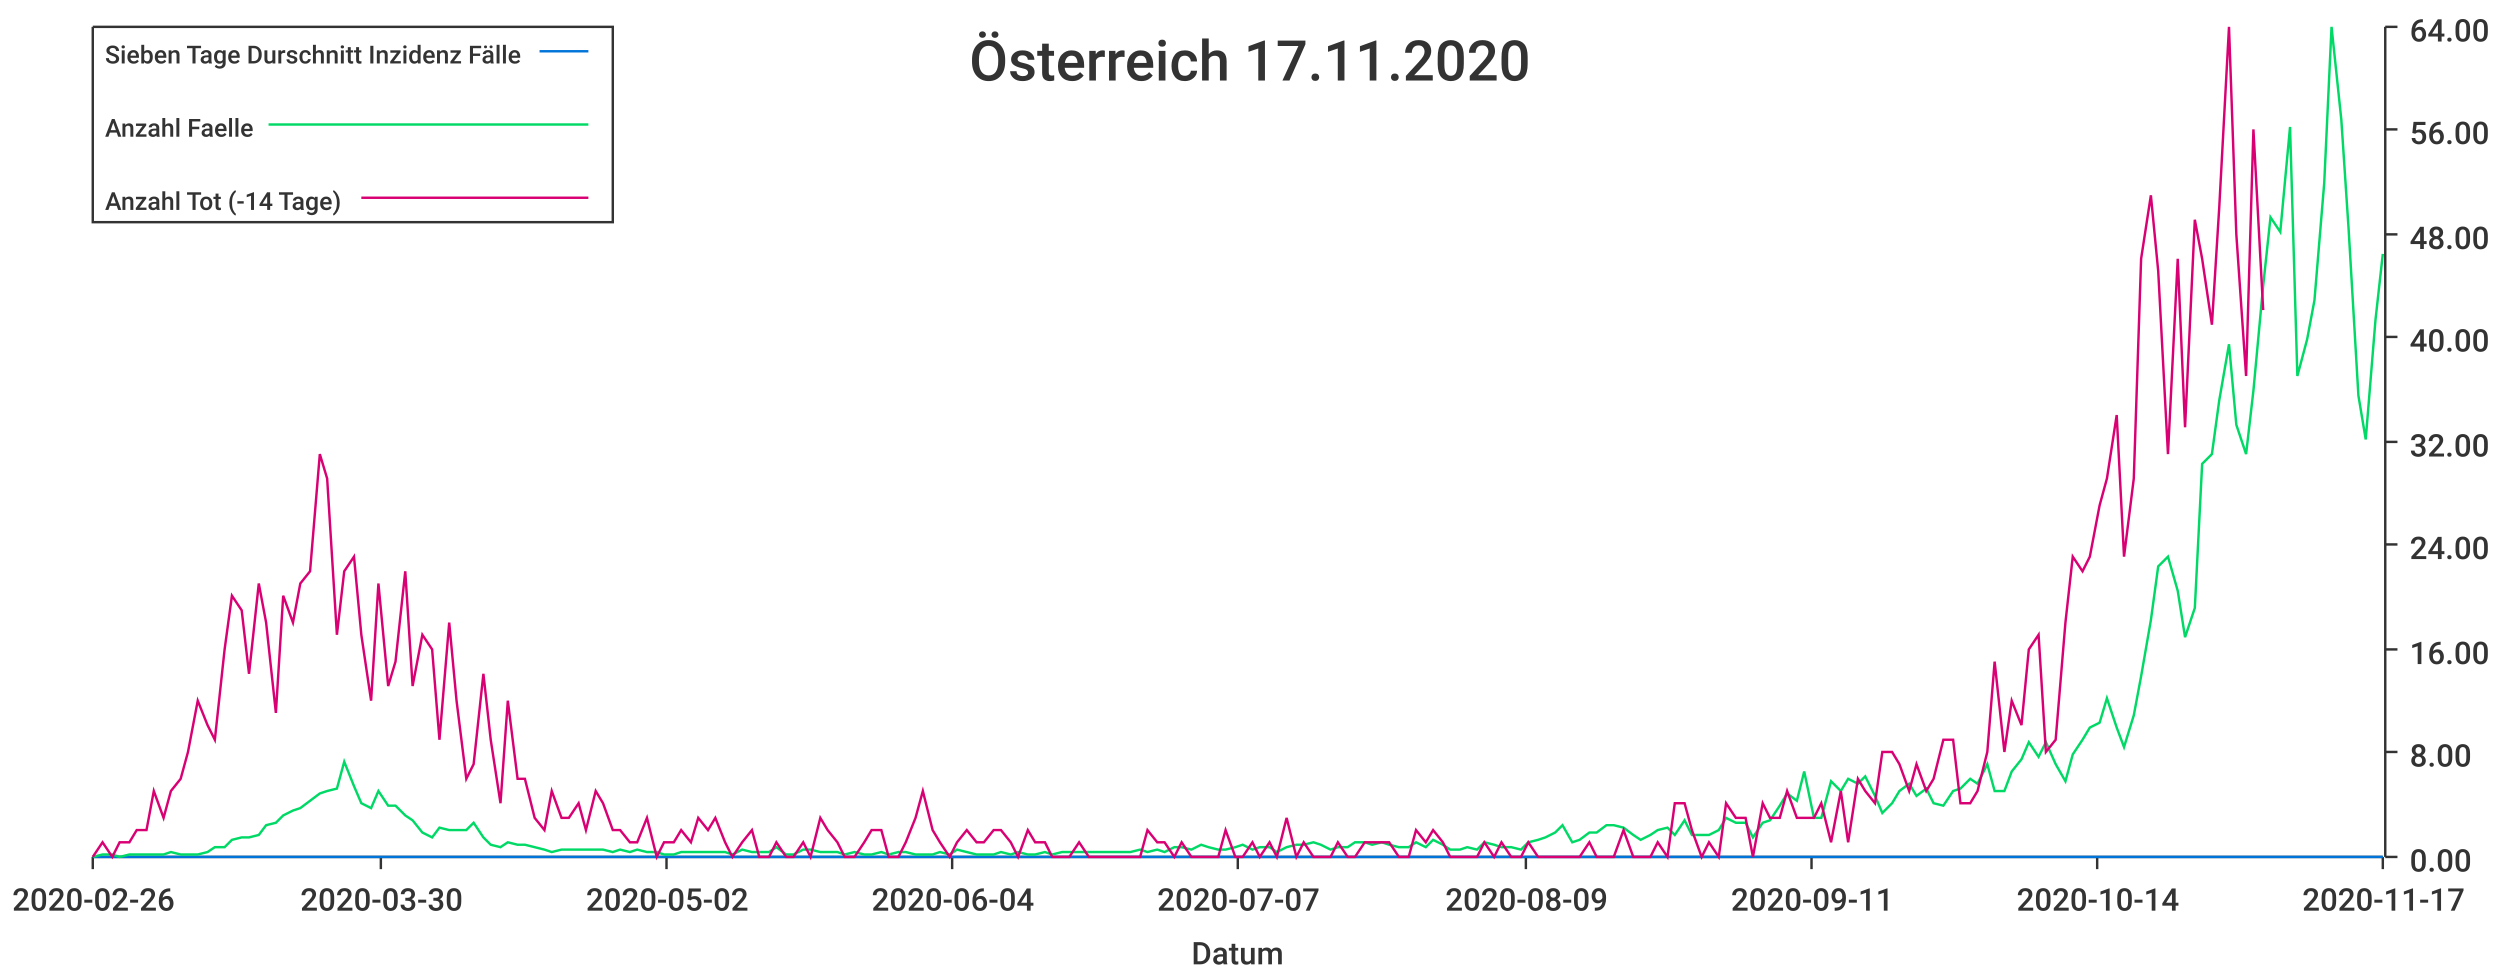
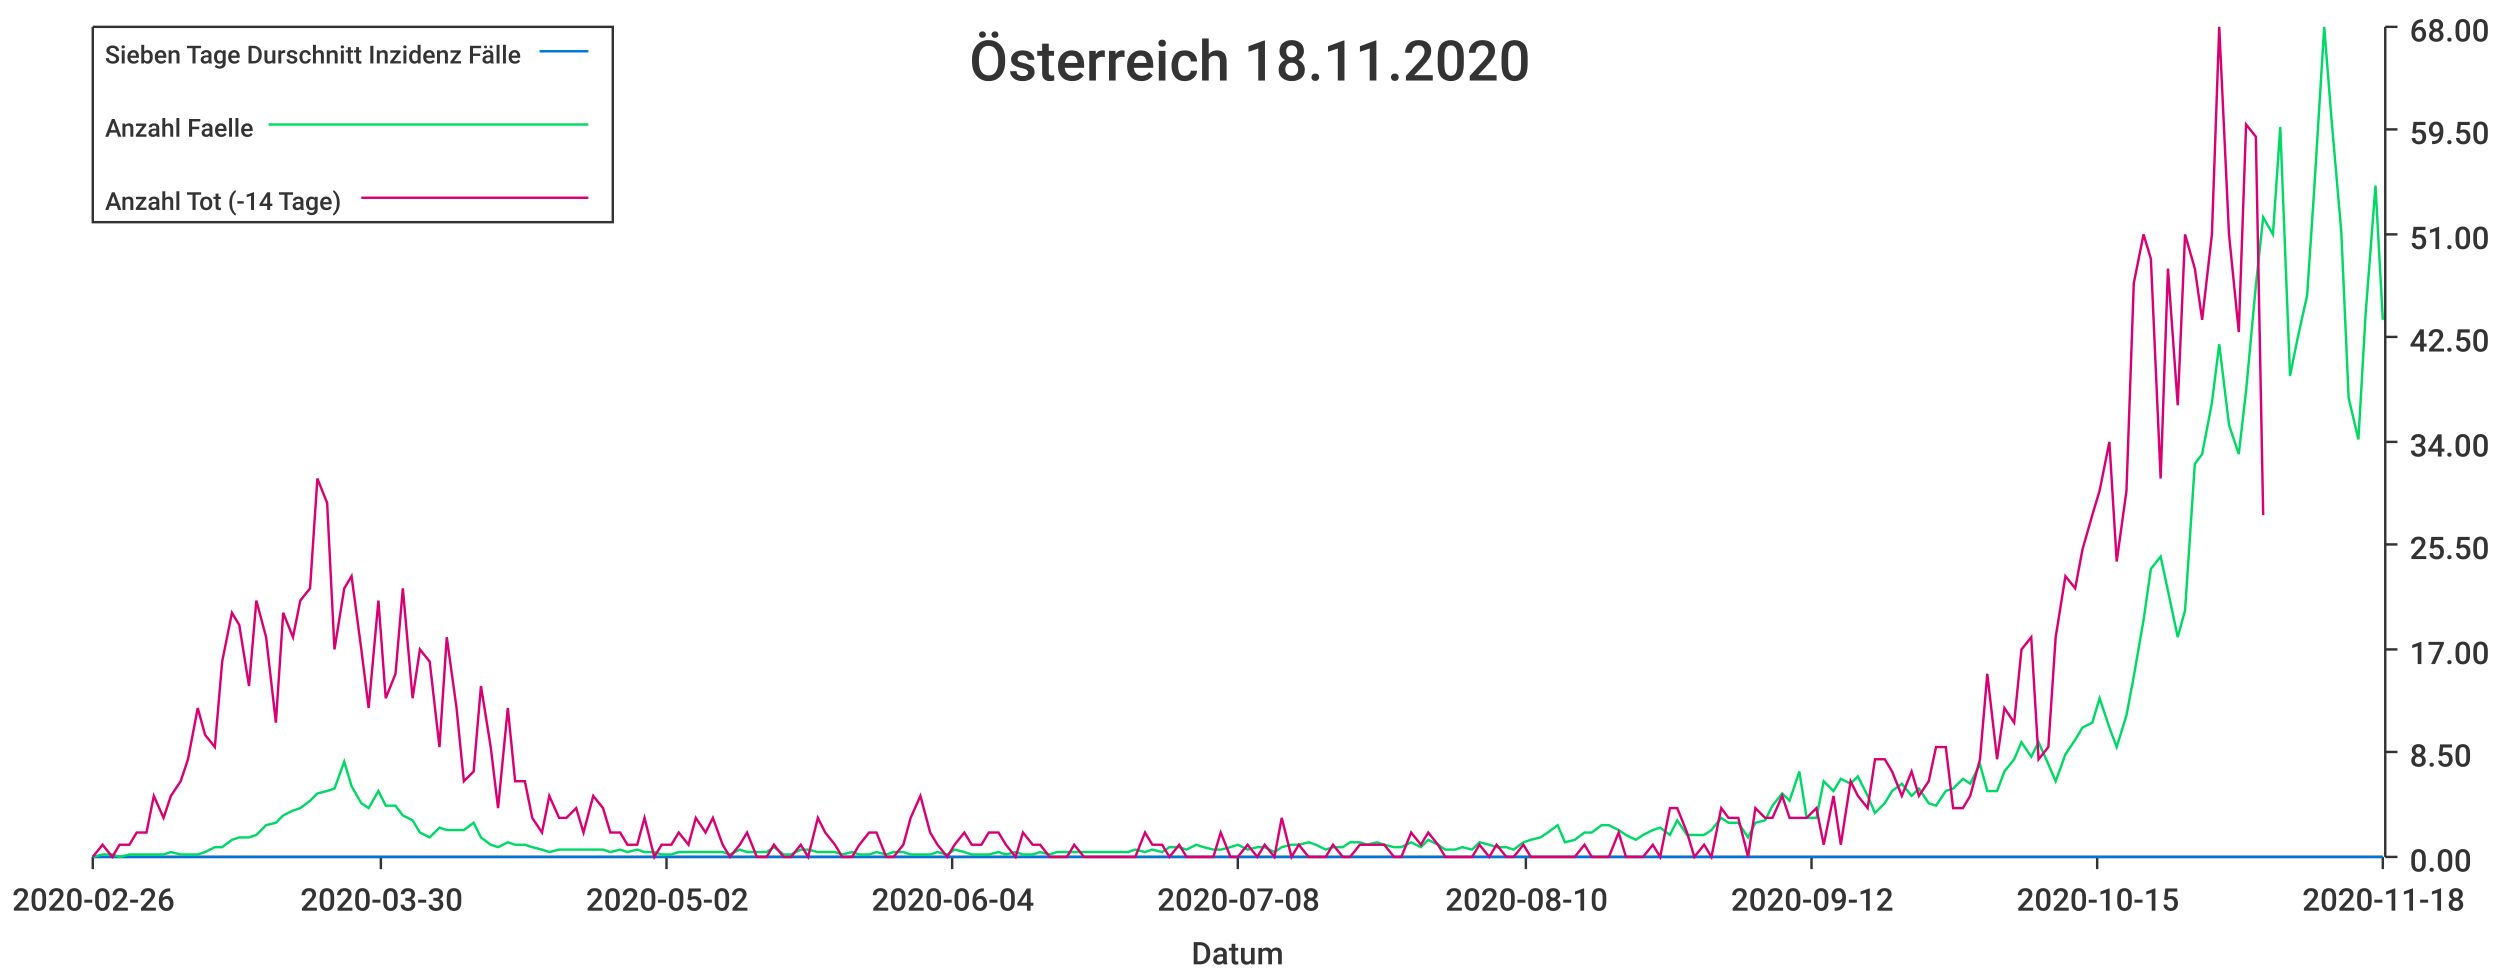
<svg xmlns="http://www.w3.org/2000/svg" width="1024" height="400">\n<path d="M 0 0 L 1024 0 L 1024 400 L 0 400 L 0 0" style="stroke-width:0;stroke:rgba(255,255,255,1.0);fill:rgba(255,255,255,1.0)" />
  <path d="M 38 11 L 976 11 L 976 351 L 38 351 L 38 11" style="stroke-width:0;stroke:rgba(255,255,255,1.0);fill:rgba(255,255,255,1.0)" />
  <path d="M 38 351 L 976 351" style="stroke-width:1;stroke:rgba(51,51,51,1.0);fill:none" />
  <path d="M 38 351 L 38 356" style="stroke-width:1;stroke:rgba(51,51,51,1.0);fill:none" />
  <text x="5" y="373" style="stroke-width:0;stroke:none;fill:rgba(51,51,51,1.0);font-size:12.8px;font-family:'Roboto Medium',sans-serif">2020-02-26</text>
  <path d="M 156 351 L 156 356" style="stroke-width:1;stroke:rgba(51,51,51,1.0);fill:none" />
  <text x="123" y="373" style="stroke-width:0;stroke:none;fill:rgba(51,51,51,1.0);font-size:12.8px;font-family:'Roboto Medium',sans-serif">2020-03-30</text>
  <path d="M 273 351 L 273 356" style="stroke-width:1;stroke:rgba(51,51,51,1.0);fill:none" />
  <text x="240" y="373" style="stroke-width:0;stroke:none;fill:rgba(51,51,51,1.0);font-size:12.8px;font-family:'Roboto Medium',sans-serif">2020-05-02</text>
  <path d="M 390 351 L 390 356" style="stroke-width:1;stroke:rgba(51,51,51,1.0);fill:none" />
  <text x="357" y="373" style="stroke-width:0;stroke:none;fill:rgba(51,51,51,1.0);font-size:12.8px;font-family:'Roboto Medium',sans-serif">2020-06-04</text>
  <path d="M 507 351 L 507 356" style="stroke-width:1;stroke:rgba(51,51,51,1.0);fill:none" />
-   <text x="474" y="373" style="stroke-width:0;stroke:none;fill:rgba(51,51,51,1.0);font-size:12.8px;font-family:'Roboto Medium',sans-serif">2020-07-07</text>
+   <text x="474" y="373" style="stroke-width:0;stroke:none;fill:rgba(51,51,51,1.0);font-size:12.8px;font-family:'Roboto Medium',sans-serif">2020-07-08</text>
  <path d="M 625 351 L 625 356" style="stroke-width:1;stroke:rgba(51,51,51,1.0);fill:none" />
-   <text x="592" y="373" style="stroke-width:0;stroke:none;fill:rgba(51,51,51,1.0);font-size:12.8px;font-family:'Roboto Medium',sans-serif">2020-08-09</text>
+   <text x="592" y="373" style="stroke-width:0;stroke:none;fill:rgba(51,51,51,1.0);font-size:12.8px;font-family:'Roboto Medium',sans-serif">2020-08-10</text>
  <path d="M 742 351 L 742 356" style="stroke-width:1;stroke:rgba(51,51,51,1.0);fill:none" />
-   <text x="709" y="373" style="stroke-width:0;stroke:none;fill:rgba(51,51,51,1.0);font-size:12.8px;font-family:'Roboto Medium',sans-serif">2020-09-11</text>
+   <text x="709" y="373" style="stroke-width:0;stroke:none;fill:rgba(51,51,51,1.0);font-size:12.8px;font-family:'Roboto Medium',sans-serif">2020-09-12</text>
  <path d="M 859 351 L 859 356" style="stroke-width:1;stroke:rgba(51,51,51,1.0);fill:none" />
-   <text x="826" y="373" style="stroke-width:0;stroke:none;fill:rgba(51,51,51,1.0);font-size:12.8px;font-family:'Roboto Medium',sans-serif">2020-10-14</text>
+   <text x="826" y="373" style="stroke-width:0;stroke:none;fill:rgba(51,51,51,1.0);font-size:12.8px;font-family:'Roboto Medium',sans-serif">2020-10-15</text>
  <path d="M 976 351 L 976 356" style="stroke-width:1;stroke:rgba(51,51,51,1.0);fill:none" />
-   <text x="943" y="373" style="stroke-width:0;stroke:none;fill:rgba(51,51,51,1.0);font-size:12.8px;font-family:'Roboto Medium',sans-serif">2020-11-17</text>
+   <text x="943" y="373" style="stroke-width:0;stroke:none;fill:rgba(51,51,51,1.0);font-size:12.8px;font-family:'Roboto Medium',sans-serif">2020-11-18</text>
  <text x="488" y="395" style="stroke-width:0;stroke:none;fill:rgba(51,51,51,1.0);font-size:12.8px;font-family:'Roboto Medium',sans-serif">Datum</text>
  <path d="M 977 351 L 977 11" style="stroke-width:1;stroke:rgba(51,51,51,1.0);fill:none" />
  <path d="M 977 351 L 982 351" style="stroke-width:1;stroke:rgba(51,51,51,1.0);fill:none" />
  <text x="987" y="357" style="stroke-width:0;stroke:none;fill:rgba(51,51,51,1.0);font-size:12.8px;font-family:'Roboto Medium',sans-serif">0.00</text>
  <path d="M 977 308 L 982 308" style="stroke-width:1;stroke:rgba(51,51,51,1.0);fill:none" />
-   <text x="987" y="314" style="stroke-width:0;stroke:none;fill:rgba(51,51,51,1.0);font-size:12.8px;font-family:'Roboto Medium',sans-serif">8.00</text>
+   <text x="987" y="314" style="stroke-width:0;stroke:none;fill:rgba(51,51,51,1.0);font-size:12.8px;font-family:'Roboto Medium',sans-serif">8.50</text>
  <path d="M 977 266 L 982 266" style="stroke-width:1;stroke:rgba(51,51,51,1.0);fill:none" />
-   <text x="987" y="272" style="stroke-width:0;stroke:none;fill:rgba(51,51,51,1.0);font-size:12.8px;font-family:'Roboto Medium',sans-serif">16.00</text>
+   <text x="987" y="272" style="stroke-width:0;stroke:none;fill:rgba(51,51,51,1.0);font-size:12.8px;font-family:'Roboto Medium',sans-serif">17.00</text>
  <path d="M 977 223 L 982 223" style="stroke-width:1;stroke:rgba(51,51,51,1.0);fill:none" />
-   <text x="987" y="229" style="stroke-width:0;stroke:none;fill:rgba(51,51,51,1.0);font-size:12.8px;font-family:'Roboto Medium',sans-serif">24.00</text>
+   <text x="987" y="229" style="stroke-width:0;stroke:none;fill:rgba(51,51,51,1.0);font-size:12.8px;font-family:'Roboto Medium',sans-serif">25.50</text>
  <path d="M 977 181 L 982 181" style="stroke-width:1;stroke:rgba(51,51,51,1.0);fill:none" />
-   <text x="987" y="187" style="stroke-width:0;stroke:none;fill:rgba(51,51,51,1.0);font-size:12.8px;font-family:'Roboto Medium',sans-serif">32.00</text>
+   <text x="987" y="187" style="stroke-width:0;stroke:none;fill:rgba(51,51,51,1.0);font-size:12.8px;font-family:'Roboto Medium',sans-serif">34.00</text>
  <path d="M 977 138 L 982 138" style="stroke-width:1;stroke:rgba(51,51,51,1.0);fill:none" />
-   <text x="987" y="144" style="stroke-width:0;stroke:none;fill:rgba(51,51,51,1.0);font-size:12.8px;font-family:'Roboto Medium',sans-serif">40.00</text>
+   <text x="987" y="144" style="stroke-width:0;stroke:none;fill:rgba(51,51,51,1.0);font-size:12.8px;font-family:'Roboto Medium',sans-serif">42.50</text>
  <path d="M 977 96 L 982 96" style="stroke-width:1;stroke:rgba(51,51,51,1.0);fill:none" />
-   <text x="987" y="102" style="stroke-width:0;stroke:none;fill:rgba(51,51,51,1.0);font-size:12.8px;font-family:'Roboto Medium',sans-serif">48.00</text>
+   <text x="987" y="102" style="stroke-width:0;stroke:none;fill:rgba(51,51,51,1.0);font-size:12.8px;font-family:'Roboto Medium',sans-serif">51.00</text>
  <path d="M 977 53 L 982 53" style="stroke-width:1;stroke:rgba(51,51,51,1.0);fill:none" />
-   <text x="987" y="59" style="stroke-width:0;stroke:none;fill:rgba(51,51,51,1.0);font-size:12.8px;font-family:'Roboto Medium',sans-serif">56.00</text>
+   <text x="987" y="59" style="stroke-width:0;stroke:none;fill:rgba(51,51,51,1.0);font-size:12.8px;font-family:'Roboto Medium',sans-serif">59.50</text>
  <path d="M 977 11 L 982 11" style="stroke-width:1;stroke:rgba(51,51,51,1.0);fill:none" />
-   <text x="987" y="17" style="stroke-width:0;stroke:none;fill:rgba(51,51,51,1.0);font-size:12.8px;font-family:'Roboto Medium',sans-serif">64.00</text>
-   <path d="M 38 351 L 42 351 L 46 351 L 49 351 L 53 351 L 56 351 L 60 351 L 63 351 L 67 351 L 70 351 L 74 351 L 77 351 L 81 351 L 85 351 L 88 351 L 92 351 L 95 351 L 99 351 L 102 351 L 106 351 L 109 351 L 113 351 L 116 351 L 120 351 L 123 351 L 127 351 L 131 351 L 134 351 L 138 351 L 141 351 L 145 351 L 148 351 L 152 351 L 155 351 L 159 351 L 162 351 L 166 351 L 169 351 L 173 351 L 177 351 L 180 351 L 184 351 L 187 351 L 191 351 L 194 351 L 198 351 L 201 351 L 205 351 L 208 351 L 212 351 L 215 351 L 219 351 L 223 351 L 226 351 L 230 351 L 233 351 L 237 351 L 240 351 L 244 351 L 247 351 L 251 351 L 254 351 L 258 351 L 261 351 L 265 351 L 269 351 L 272 351 L 276 351 L 279 351 L 283 351 L 286 351 L 290 351 L 293 351 L 297 351 L 300 351 L 304 351 L 308 351 L 311 351 L 315 351 L 318 351 L 322 351 L 325 351 L 329 351 L 332 351 L 336 351 L 339 351 L 343 351 L 346 351 L 350 351 L 354 351 L 357 351 L 361 351 L 364 351 L 368 351 L 371 351 L 375 351 L 378 351 L 382 351 L 385 351 L 389 351 L 392 351 L 396 351 L 400 351 L 403 351 L 407 351 L 410 351 L 414 351 L 417 351 L 421 351 L 424 351 L 428 351 L 431 351 L 435 351 L 438 351 L 442 351 L 446 351 L 449 351 L 453 351 L 456 351 L 460 351 L 463 351 L 467 351 L 470 351 L 474 351 L 477 351 L 481 351 L 484 351 L 488 351 L 492 351 L 495 351 L 499 351 L 502 351 L 506 351 L 509 351 L 513 351 L 516 351 L 520 351 L 523 351 L 527 351 L 531 351 L 534 351 L 538 351 L 541 351 L 545 351 L 548 351 L 552 351 L 555 351 L 559 351 L 562 351 L 566 351 L 569 351 L 573 351 L 577 351 L 580 351 L 584 351 L 587 351 L 591 351 L 594 351 L 598 351 L 601 351 L 605 351 L 608 351 L 612 351 L 615 351 L 619 351 L 623 351 L 626 351 L 630 351 L 633 351 L 637 351 L 640 351 L 644 351 L 647 351 L 651 351 L 654 351 L 658 351 L 661 351 L 665 351 L 669 351 L 672 351 L 676 351 L 679 351 L 683 351 L 686 351 L 690 351 L 693 351 L 697 351 L 700 351 L 704 351 L 707 351 L 711 351 L 715 351 L 718 351 L 722 351 L 725 351 L 729 351 L 732 351 L 736 351 L 739 351 L 743 351 L 746 351 L 750 351 L 754 351 L 757 351 L 761 351 L 764 351 L 768 351 L 771 351 L 775 351 L 778 351 L 782 351 L 785 351 L 789 351 L 792 351 L 796 351 L 800 351 L 803 351 L 807 351 L 810 351 L 814 351 L 817 351 L 821 351 L 824 351 L 828 351 L 831 351 L 835 351 L 838 351 L 842 351 L 846 351 L 849 351 L 853 351 L 856 351 L 860 351 L 863 351 L 867 351 L 870 351 L 874 351 L 877 351 L 881 351 L 884 351 L 888 351 L 892 351 L 895 351 L 899 351 L 902 351 L 906 351 L 909 351 L 913 351 L 916 351 L 920 351 L 923 351 L 927 351 L 930 351 L 934 351 L 938 351 L 941 351 L 945 351 L 948 351 L 952 351 L 955 351 L 959 351 L 962 351 L 966 351 L 969 351 L 973 351 L 976 351" style="stroke-width:1;stroke:rgba(0,116,217,1.0);fill:none" />
-   <path d="M 38 351 L 42 350 L 46 350 L 49 351 L 53 350 L 56 350 L 60 350 L 63 350 L 67 350 L 70 349 L 74 350 L 77 350 L 81 350 L 85 349 L 88 347 L 92 347 L 95 344 L 99 343 L 102 343 L 106 342 L 109 338 L 113 337 L 116 334 L 120 332 L 123 331 L 127 328 L 131 325 L 134 324 L 138 323 L 141 312 L 145 322 L 148 329 L 152 331 L 155 324 L 159 330 L 162 330 L 166 334 L 169 336 L 173 341 L 177 343 L 180 339 L 184 340 L 187 340 L 191 340 L 194 337 L 198 343 L 201 346 L 205 347 L 208 345 L 212 346 L 215 346 L 219 347 L 223 348 L 226 349 L 230 348 L 233 348 L 237 348 L 240 348 L 244 348 L 247 348 L 251 349 L 254 348 L 258 349 L 261 348 L 265 349 L 269 349 L 272 350 L 276 350 L 279 349 L 283 349 L 286 349 L 290 349 L 293 349 L 297 349 L 300 350 L 304 348 L 308 349 L 311 349 L 315 349 L 318 347 L 322 350 L 325 350 L 329 348 L 332 348 L 336 349 L 339 349 L 343 349 L 346 350 L 350 349 L 354 350 L 357 350 L 361 349 L 364 350 L 368 349 L 371 349 L 375 350 L 378 350 L 382 350 L 385 349 L 389 350 L 392 348 L 396 349 L 400 350 L 403 350 L 407 350 L 410 349 L 414 350 L 417 349 L 421 350 L 424 350 L 428 349 L 431 350 L 435 349 L 438 349 L 442 349 L 446 349 L 449 349 L 453 349 L 456 349 L 460 349 L 463 349 L 467 348 L 470 349 L 474 348 L 477 349 L 481 347 L 484 347 L 488 348 L 492 346 L 495 347 L 499 348 L 502 348 L 506 347 L 509 346 L 513 348 L 516 347 L 520 347 L 523 349 L 527 347 L 531 346 L 534 346 L 538 345 L 541 346 L 545 348 L 548 347 L 552 347 L 555 345 L 559 345 L 562 346 L 566 345 L 569 346 L 573 347 L 577 347 L 580 345 L 584 347 L 587 344 L 591 346 L 594 348 L 598 348 L 601 347 L 605 348 L 608 345 L 612 346 L 615 347 L 619 347 L 623 348 L 626 345 L 630 344 L 633 343 L 637 341 L 640 338 L 644 345 L 647 344 L 651 341 L 654 341 L 658 338 L 661 338 L 665 339 L 669 342 L 672 344 L 676 342 L 679 340 L 683 339 L 686 342 L 690 336 L 693 342 L 697 342 L 700 342 L 704 340 L 707 335 L 711 337 L 715 337 L 718 343 L 722 337 L 725 336 L 729 330 L 732 325 L 736 328 L 739 316 L 743 335 L 746 335 L 750 320 L 754 324 L 757 319 L 761 321 L 764 318 L 768 326 L 771 333 L 775 329 L 778 324 L 782 321 L 785 326 L 789 323 L 792 329 L 796 330 L 800 324 L 803 323 L 807 319 L 810 321 L 814 313 L 817 324 L 821 324 L 824 316 L 828 311 L 831 304 L 835 310 L 838 304 L 842 313 L 846 320 L 849 309 L 853 303 L 856 298 L 860 296 L 863 286 L 867 298 L 870 306 L 874 293 L 877 277 L 881 254 L 884 232 L 888 228 L 892 242 L 895 261 L 899 249 L 902 190 L 906 186 L 909 164 L 913 141 L 916 174 L 920 186 L 923 160 L 927 117 L 930 89 L 934 95 L 938 52 L 941 154 L 945 139 L 948 123 L 952 75 L 955 11 L 959 49 L 962 94 L 966 162 L 969 180 L 973 131 L 976 104" style="stroke-width:1;stroke:rgba(0,217,101,1.0);fill:none" />
-   <path d="M 38 351 L 42 345 L 46 351 L 49 345 L 53 345 L 56 340 L 60 340 L 63 324 L 67 335 L 70 324 L 74 319 L 77 308 L 81 287 L 85 297 L 88 303 L 92 266 L 95 244 L 99 250 L 102 276 L 106 239 L 109 255 L 113 292 L 116 244 L 120 255 L 123 239 L 127 234 L 131 186 L 134 196 L 138 260 L 141 234 L 145 228 L 148 260 L 152 287 L 155 239 L 159 281 L 162 271 L 166 234 L 169 281 L 173 260 L 177 266 L 180 303 L 184 255 L 187 287 L 191 319 L 194 313 L 198 276 L 201 303 L 205 329 L 208 287 L 212 319 L 215 319 L 219 335 L 223 340 L 226 324 L 230 335 L 233 335 L 237 329 L 240 340 L 244 324 L 247 329 L 251 340 L 254 340 L 258 345 L 261 345 L 265 335 L 269 351 L 272 345 L 276 345 L 279 340 L 283 345 L 286 335 L 290 340 L 293 335 L 297 345 L 300 351 L 304 345 L 308 340 L 311 351 L 315 351 L 318 345 L 322 351 L 325 351 L 329 345 L 332 351 L 336 335 L 339 340 L 343 345 L 346 351 L 350 351 L 354 345 L 357 340 L 361 340 L 364 351 L 368 351 L 371 345 L 375 335 L 378 324 L 382 340 L 385 345 L 389 351 L 392 345 L 396 340 L 400 345 L 403 345 L 407 340 L 410 340 L 414 345 L 417 351 L 421 340 L 424 345 L 428 345 L 431 351 L 435 351 L 438 351 L 442 345 L 446 351 L 449 351 L 453 351 L 456 351 L 460 351 L 463 351 L 467 351 L 470 340 L 474 345 L 477 345 L 481 351 L 484 345 L 488 351 L 492 351 L 495 351 L 499 351 L 502 340 L 506 351 L 509 351 L 513 345 L 516 351 L 520 345 L 523 351 L 527 335 L 531 351 L 534 345 L 538 351 L 541 351 L 545 351 L 548 345 L 552 351 L 555 351 L 559 345 L 562 345 L 566 345 L 569 345 L 573 351 L 577 351 L 580 340 L 584 345 L 587 340 L 591 345 L 594 351 L 598 351 L 601 351 L 605 351 L 608 345 L 612 351 L 615 345 L 619 351 L 623 351 L 626 345 L 630 351 L 633 351 L 637 351 L 640 351 L 644 351 L 647 351 L 651 345 L 654 351 L 658 351 L 661 351 L 665 340 L 669 351 L 672 351 L 676 351 L 679 345 L 683 351 L 686 329 L 690 329 L 693 340 L 697 351 L 700 345 L 704 351 L 707 329 L 711 335 L 715 335 L 718 351 L 722 329 L 725 335 L 729 335 L 732 324 L 736 335 L 739 335 L 743 335 L 746 329 L 750 345 L 754 324 L 757 345 L 761 319 L 764 324 L 768 329 L 771 308 L 775 308 L 778 313 L 782 324 L 785 313 L 789 324 L 792 319 L 796 303 L 800 303 L 803 329 L 807 329 L 810 324 L 814 308 L 817 271 L 821 308 L 824 287 L 828 297 L 831 266 L 835 260 L 838 308 L 842 303 L 846 255 L 849 228 L 853 234 L 856 228 L 860 207 L 863 196 L 867 170 L 870 228 L 874 196 L 877 106 L 881 80 L 884 111 L 888 186 L 892 106 L 895 175 L 899 90 L 902 106 L 906 133 L 909 85 L 913 11 L 916 96 L 920 154 L 923 53 L 927 127" style="stroke-width:1;stroke:rgba(217,0,116,1.0);fill:none" />
-   <text x="397" y="33" style="stroke-width:0;stroke:none;fill:rgba(51,51,51,1.0);font-size:23.0px;font-family:'Roboto Medium',sans-serif">Österreich 17.11.2020</text>
+   <text x="987" y="17" style="stroke-width:0;stroke:none;fill:rgba(51,51,51,1.0);font-size:12.8px;font-family:'Roboto Medium',sans-serif">68.00</text>
+   <path d="M 38 351 L 42 351 L 46 351 L 49 351 L 53 351 L 56 351 L 60 351 L 63 351 L 67 351 L 70 351 L 74 351 L 77 351 L 81 351 L 84 351 L 88 351 L 91 351 L 95 351 L 98 351 L 102 351 L 105 351 L 109 351 L 113 351 L 116 351 L 120 351 L 123 351 L 127 351 L 130 351 L 134 351 L 137 351 L 141 351 L 144 351 L 148 351 L 151 351 L 155 351 L 158 351 L 162 351 L 165 351 L 169 351 L 172 351 L 176 351 L 180 351 L 183 351 L 187 351 L 190 351 L 194 351 L 197 351 L 201 351 L 204 351 L 208 351 L 211 351 L 215 351 L 218 351 L 222 351 L 225 351 L 229 351 L 232 351 L 236 351 L 239 351 L 243 351 L 247 351 L 250 351 L 254 351 L 257 351 L 261 351 L 264 351 L 268 351 L 271 351 L 275 351 L 278 351 L 282 351 L 285 351 L 289 351 L 292 351 L 296 351 L 299 351 L 303 351 L 306 351 L 310 351 L 314 351 L 317 351 L 321 351 L 324 351 L 328 351 L 331 351 L 335 351 L 338 351 L 342 351 L 345 351 L 349 351 L 352 351 L 356 351 L 359 351 L 363 351 L 366 351 L 370 351 L 373 351 L 377 351 L 381 351 L 384 351 L 388 351 L 391 351 L 395 351 L 398 351 L 402 351 L 405 351 L 409 351 L 412 351 L 416 351 L 419 351 L 423 351 L 426 351 L 430 351 L 433 351 L 437 351 L 440 351 L 444 351 L 448 351 L 451 351 L 455 351 L 458 351 L 462 351 L 465 351 L 469 351 L 472 351 L 476 351 L 479 351 L 483 351 L 486 351 L 490 351 L 493 351 L 497 351 L 500 351 L 504 351 L 507 351 L 511 351 L 515 351 L 518 351 L 522 351 L 525 351 L 529 351 L 532 351 L 536 351 L 539 351 L 543 351 L 546 351 L 550 351 L 553 351 L 557 351 L 560 351 L 564 351 L 567 351 L 571 351 L 574 351 L 578 351 L 582 351 L 585 351 L 589 351 L 592 351 L 596 351 L 599 351 L 603 351 L 606 351 L 610 351 L 613 351 L 617 351 L 620 351 L 624 351 L 627 351 L 631 351 L 634 351 L 638 351 L 641 351 L 645 351 L 649 351 L 652 351 L 656 351 L 659 351 L 663 351 L 666 351 L 670 351 L 673 351 L 677 351 L 680 351 L 684 351 L 687 351 L 691 351 L 694 351 L 698 351 L 701 351 L 705 351 L 708 351 L 712 351 L 716 351 L 719 351 L 723 351 L 726 351 L 730 351 L 733 351 L 737 351 L 740 351 L 744 351 L 747 351 L 751 351 L 754 351 L 758 351 L 761 351 L 765 351 L 768 351 L 772 351 L 775 351 L 779 351 L 783 351 L 786 351 L 790 351 L 793 351 L 797 351 L 800 351 L 804 351 L 807 351 L 811 351 L 814 351 L 818 351 L 821 351 L 825 351 L 828 351 L 832 351 L 835 351 L 839 351 L 842 351 L 846 351 L 850 351 L 853 351 L 857 351 L 860 351 L 864 351 L 867 351 L 871 351 L 874 351 L 878 351 L 881 351 L 885 351 L 888 351 L 892 351 L 895 351 L 899 351 L 902 351 L 906 351 L 909 351 L 913 351 L 917 351 L 920 351 L 924 351 L 927 351 L 931 351 L 934 351 L 938 351 L 941 351 L 945 351 L 948 351 L 952 351 L 955 351 L 959 351 L 962 351 L 966 351 L 969 351 L 973 351 L 976 351" style="stroke-width:1;stroke:rgba(0,116,217,1.0);fill:none" />
+   <path d="M 38 351 L 42 350 L 46 350 L 49 351 L 53 350 L 56 350 L 60 350 L 63 350 L 67 350 L 70 349 L 74 350 L 77 350 L 81 350 L 84 349 L 88 347 L 91 347 L 95 344 L 98 343 L 102 343 L 105 342 L 109 338 L 113 337 L 116 334 L 120 332 L 123 331 L 127 328 L 130 325 L 134 324 L 137 323 L 141 312 L 144 322 L 148 329 L 151 331 L 155 324 L 158 330 L 162 330 L 165 334 L 169 336 L 172 341 L 176 343 L 180 339 L 183 340 L 187 340 L 190 340 L 194 337 L 197 343 L 201 346 L 204 347 L 208 345 L 211 346 L 215 346 L 218 347 L 222 348 L 225 349 L 229 348 L 232 348 L 236 348 L 239 348 L 243 348 L 247 348 L 250 349 L 254 348 L 257 349 L 261 348 L 264 349 L 268 349 L 271 350 L 275 350 L 278 349 L 282 349 L 285 349 L 289 349 L 292 349 L 296 349 L 299 350 L 303 348 L 306 349 L 310 349 L 314 349 L 317 347 L 321 350 L 324 350 L 328 348 L 331 348 L 335 349 L 338 349 L 342 349 L 345 350 L 349 349 L 352 350 L 356 350 L 359 349 L 363 350 L 366 349 L 370 349 L 373 350 L 377 350 L 381 350 L 384 349 L 388 350 L 391 348 L 395 349 L 398 350 L 402 350 L 405 350 L 409 349 L 412 350 L 416 349 L 419 350 L 423 350 L 426 349 L 430 350 L 433 349 L 437 349 L 440 349 L 444 349 L 448 349 L 451 349 L 455 349 L 458 349 L 462 349 L 465 348 L 469 349 L 472 348 L 476 349 L 479 347 L 483 347 L 486 348 L 490 346 L 493 347 L 497 348 L 500 348 L 504 347 L 507 346 L 511 348 L 515 347 L 518 347 L 522 349 L 525 347 L 529 346 L 532 346 L 536 345 L 539 346 L 543 348 L 546 347 L 550 347 L 553 345 L 557 345 L 560 346 L 564 345 L 567 346 L 571 347 L 574 347 L 578 345 L 582 347 L 585 344 L 589 346 L 592 348 L 596 348 L 599 347 L 603 348 L 606 345 L 610 346 L 613 347 L 617 347 L 620 348 L 624 345 L 627 344 L 631 343 L 634 341 L 638 338 L 641 345 L 645 344 L 649 341 L 652 341 L 656 338 L 659 338 L 663 340 L 666 342 L 670 344 L 673 342 L 677 340 L 680 339 L 684 342 L 687 336 L 691 342 L 694 342 L 698 342 L 701 340 L 705 335 L 708 337 L 712 337 L 716 343 L 719 337 L 723 336 L 726 330 L 730 325 L 733 328 L 737 316 L 740 335 L 744 335 L 747 320 L 751 324 L 754 319 L 758 321 L 761 318 L 765 326 L 768 333 L 772 329 L 775 324 L 779 321 L 783 326 L 786 323 L 790 329 L 793 330 L 797 324 L 800 323 L 804 319 L 807 321 L 811 313 L 814 324 L 818 324 L 821 316 L 825 311 L 828 304 L 832 310 L 835 304 L 839 313 L 842 320 L 846 309 L 850 303 L 853 298 L 857 296 L 860 286 L 864 298 L 867 306 L 871 293 L 874 277 L 878 254 L 881 233 L 885 228 L 888 242 L 892 261 L 895 250 L 899 190 L 902 186 L 906 165 L 909 141 L 913 174 L 917 186 L 920 160 L 924 117 L 927 89 L 931 96 L 934 52 L 938 154 L 941 139 L 945 121 L 948 76 L 952 11 L 955 49 L 959 95 L 962 163 L 966 180 L 969 128 L 973 76 L 976 131" style="stroke-width:1;stroke:rgba(0,217,101,1.0);fill:none" />
+   <path d="M 38 351 L 42 346 L 46 351 L 49 346 L 53 346 L 56 341 L 60 341 L 63 326 L 67 335 L 70 326 L 74 320 L 77 311 L 81 290 L 84 301 L 88 306 L 91 271 L 95 251 L 98 256 L 102 281 L 105 246 L 109 261 L 113 296 L 116 251 L 120 261 L 123 246 L 127 241 L 130 196 L 134 206 L 137 266 L 141 241 L 144 236 L 148 266 L 151 290 L 155 246 L 158 286 L 162 276 L 165 241 L 169 286 L 172 266 L 176 271 L 180 306 L 183 261 L 187 290 L 190 320 L 194 316 L 197 281 L 201 306 L 204 331 L 208 290 L 211 320 L 215 320 L 218 335 L 222 341 L 225 326 L 229 335 L 232 335 L 236 331 L 239 341 L 243 326 L 247 331 L 250 341 L 254 341 L 257 346 L 261 346 L 264 335 L 268 351 L 271 346 L 275 346 L 278 341 L 282 346 L 285 335 L 289 341 L 292 335 L 296 346 L 299 351 L 303 346 L 306 341 L 310 351 L 314 351 L 317 346 L 321 351 L 324 351 L 328 346 L 331 351 L 335 335 L 338 341 L 342 346 L 345 351 L 349 351 L 352 346 L 356 341 L 359 341 L 363 351 L 366 351 L 370 346 L 373 335 L 377 326 L 381 341 L 384 346 L 388 351 L 391 346 L 395 341 L 398 346 L 402 346 L 405 341 L 409 341 L 412 346 L 416 351 L 419 341 L 423 346 L 426 346 L 430 351 L 433 351 L 437 351 L 440 346 L 444 351 L 448 351 L 451 351 L 455 351 L 458 351 L 462 351 L 465 351 L 469 341 L 472 346 L 476 346 L 479 351 L 483 346 L 486 351 L 490 351 L 493 351 L 497 351 L 500 341 L 504 351 L 507 351 L 511 346 L 515 351 L 518 346 L 522 351 L 525 335 L 529 351 L 532 346 L 536 351 L 539 351 L 543 351 L 546 346 L 550 351 L 553 351 L 557 346 L 560 346 L 564 346 L 567 346 L 571 351 L 574 351 L 578 341 L 582 346 L 585 341 L 589 346 L 592 351 L 596 351 L 599 351 L 603 351 L 606 346 L 610 351 L 613 346 L 617 351 L 620 351 L 624 346 L 627 351 L 631 351 L 634 351 L 638 351 L 641 351 L 645 351 L 649 346 L 652 351 L 656 351 L 659 351 L 663 341 L 666 351 L 670 351 L 673 351 L 677 346 L 680 351 L 684 331 L 687 331 L 691 341 L 694 351 L 698 346 L 701 351 L 705 331 L 708 335 L 712 335 L 716 351 L 719 331 L 723 335 L 726 335 L 730 326 L 733 335 L 737 335 L 740 335 L 744 331 L 747 346 L 751 326 L 754 346 L 758 320 L 761 326 L 765 331 L 768 311 L 772 311 L 775 316 L 779 326 L 783 316 L 786 326 L 790 320 L 793 306 L 797 306 L 800 331 L 804 331 L 807 326 L 811 311 L 814 276 L 818 311 L 821 290 L 825 296 L 828 266 L 832 261 L 835 311 L 839 306 L 842 261 L 846 236 L 850 241 L 853 225 L 857 211 L 860 201 L 864 181 L 867 230 L 871 201 L 874 116 L 878 96 L 881 106 L 885 196 L 888 110 L 892 166 L 895 96 L 899 110 L 902 131 L 906 96 L 909 11 L 913 96 L 917 136 L 920 51 L 924 56 L 927 211" style="stroke-width:1;stroke:rgba(217,0,116,1.0);fill:none" />
+   <text x="397" y="33" style="stroke-width:0;stroke:none;fill:rgba(51,51,51,1.0);font-size:23.0px;font-family:'Roboto Medium',sans-serif">Österreich 18.11.2020</text>
  <path d="M 38 11 L 251 11 L 251 91 L 38 91 L 38 11" style="stroke-width:1;stroke:rgba(51,51,51,1.0);fill:rgba(255,255,255,1.0)" />
  <text x="43" y="26" style="stroke-width:0;stroke:none;fill:rgba(51,51,51,1.0);font-size:10.2px;font-family:'Roboto Medium',sans-serif">Sieben Tage Durschnitt Inzidenz Fälle</text>
  <path d="M 221 21 L 241 21" style="stroke-width:1;stroke:rgba(0,116,217,1.0);fill:none" />
  <text x="43" y="56" style="stroke-width:0;stroke:none;fill:rgba(51,51,51,1.0);font-size:10.2px;font-family:'Roboto Medium',sans-serif">Anzahl Faelle</text>
  <path d="M 110 51 L 241 51" style="stroke-width:1;stroke:rgba(0,217,101,1.0);fill:none" />
  <text x="43" y="86" style="stroke-width:0;stroke:none;fill:rgba(51,51,51,1.0);font-size:10.2px;font-family:'Roboto Medium',sans-serif">Anzahl Tot (-14 Tage)</text>
  <path d="M 148 81 L 241 81" style="stroke-width:1;stroke:rgba(217,0,116,1.0);fill:none" />
</svg>
